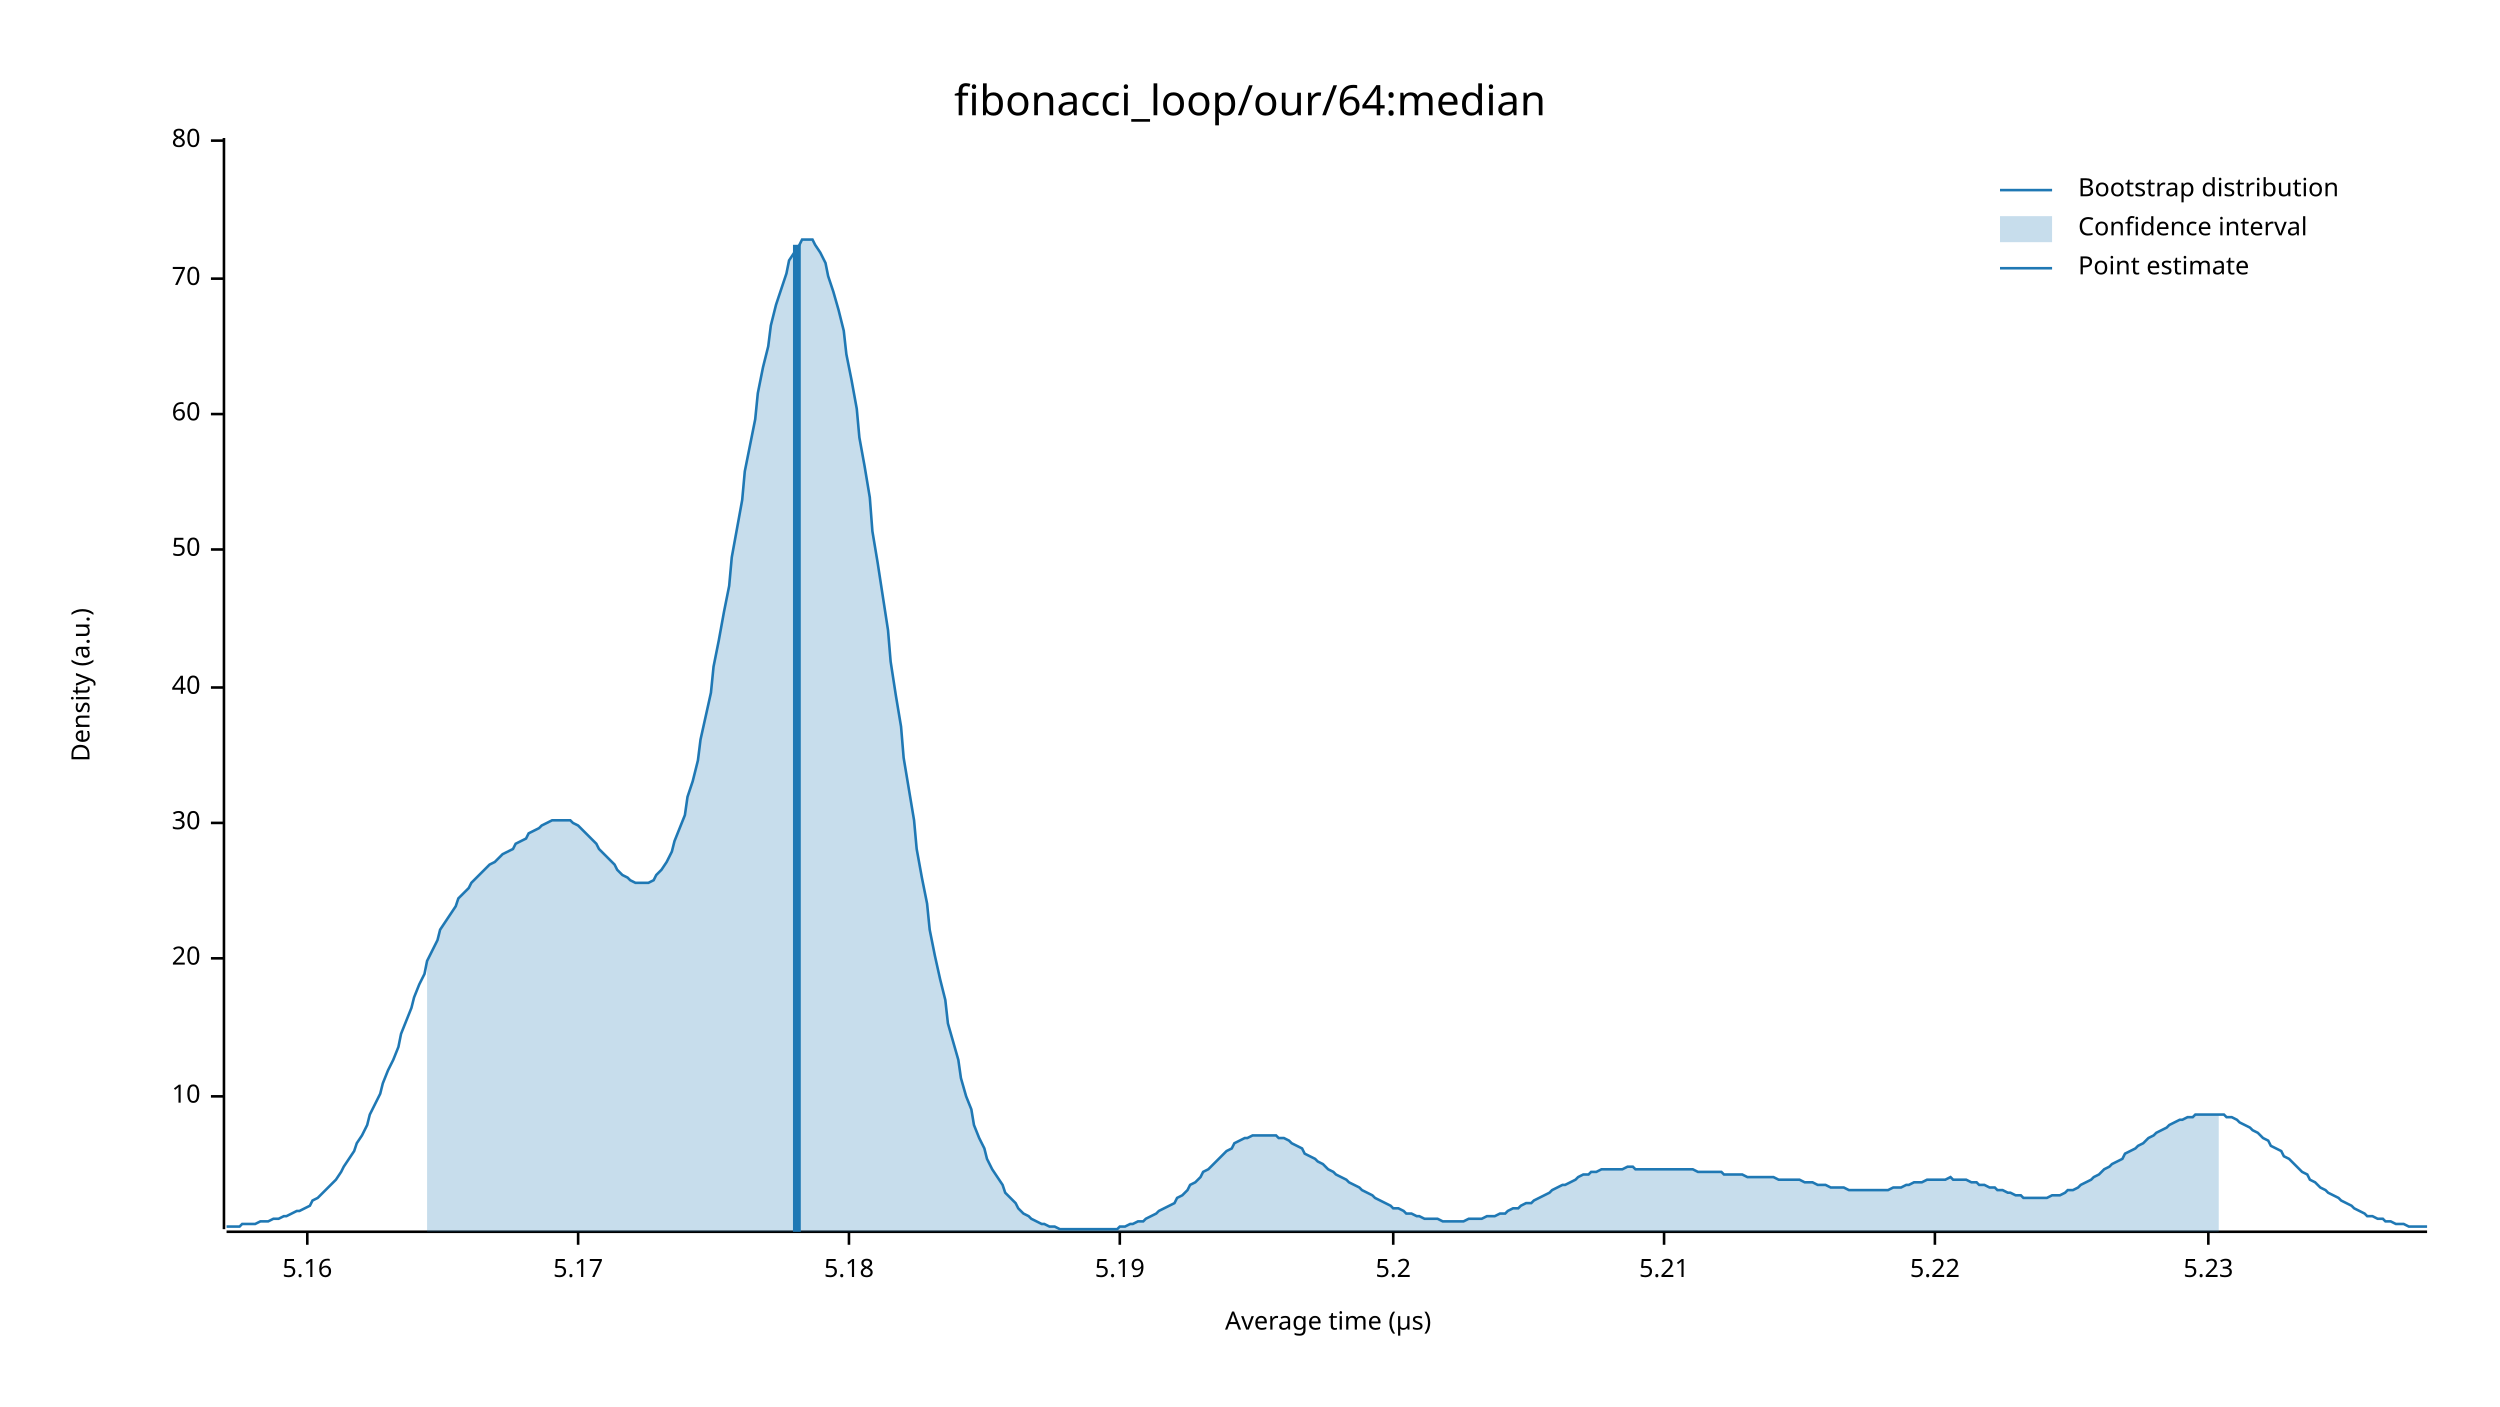
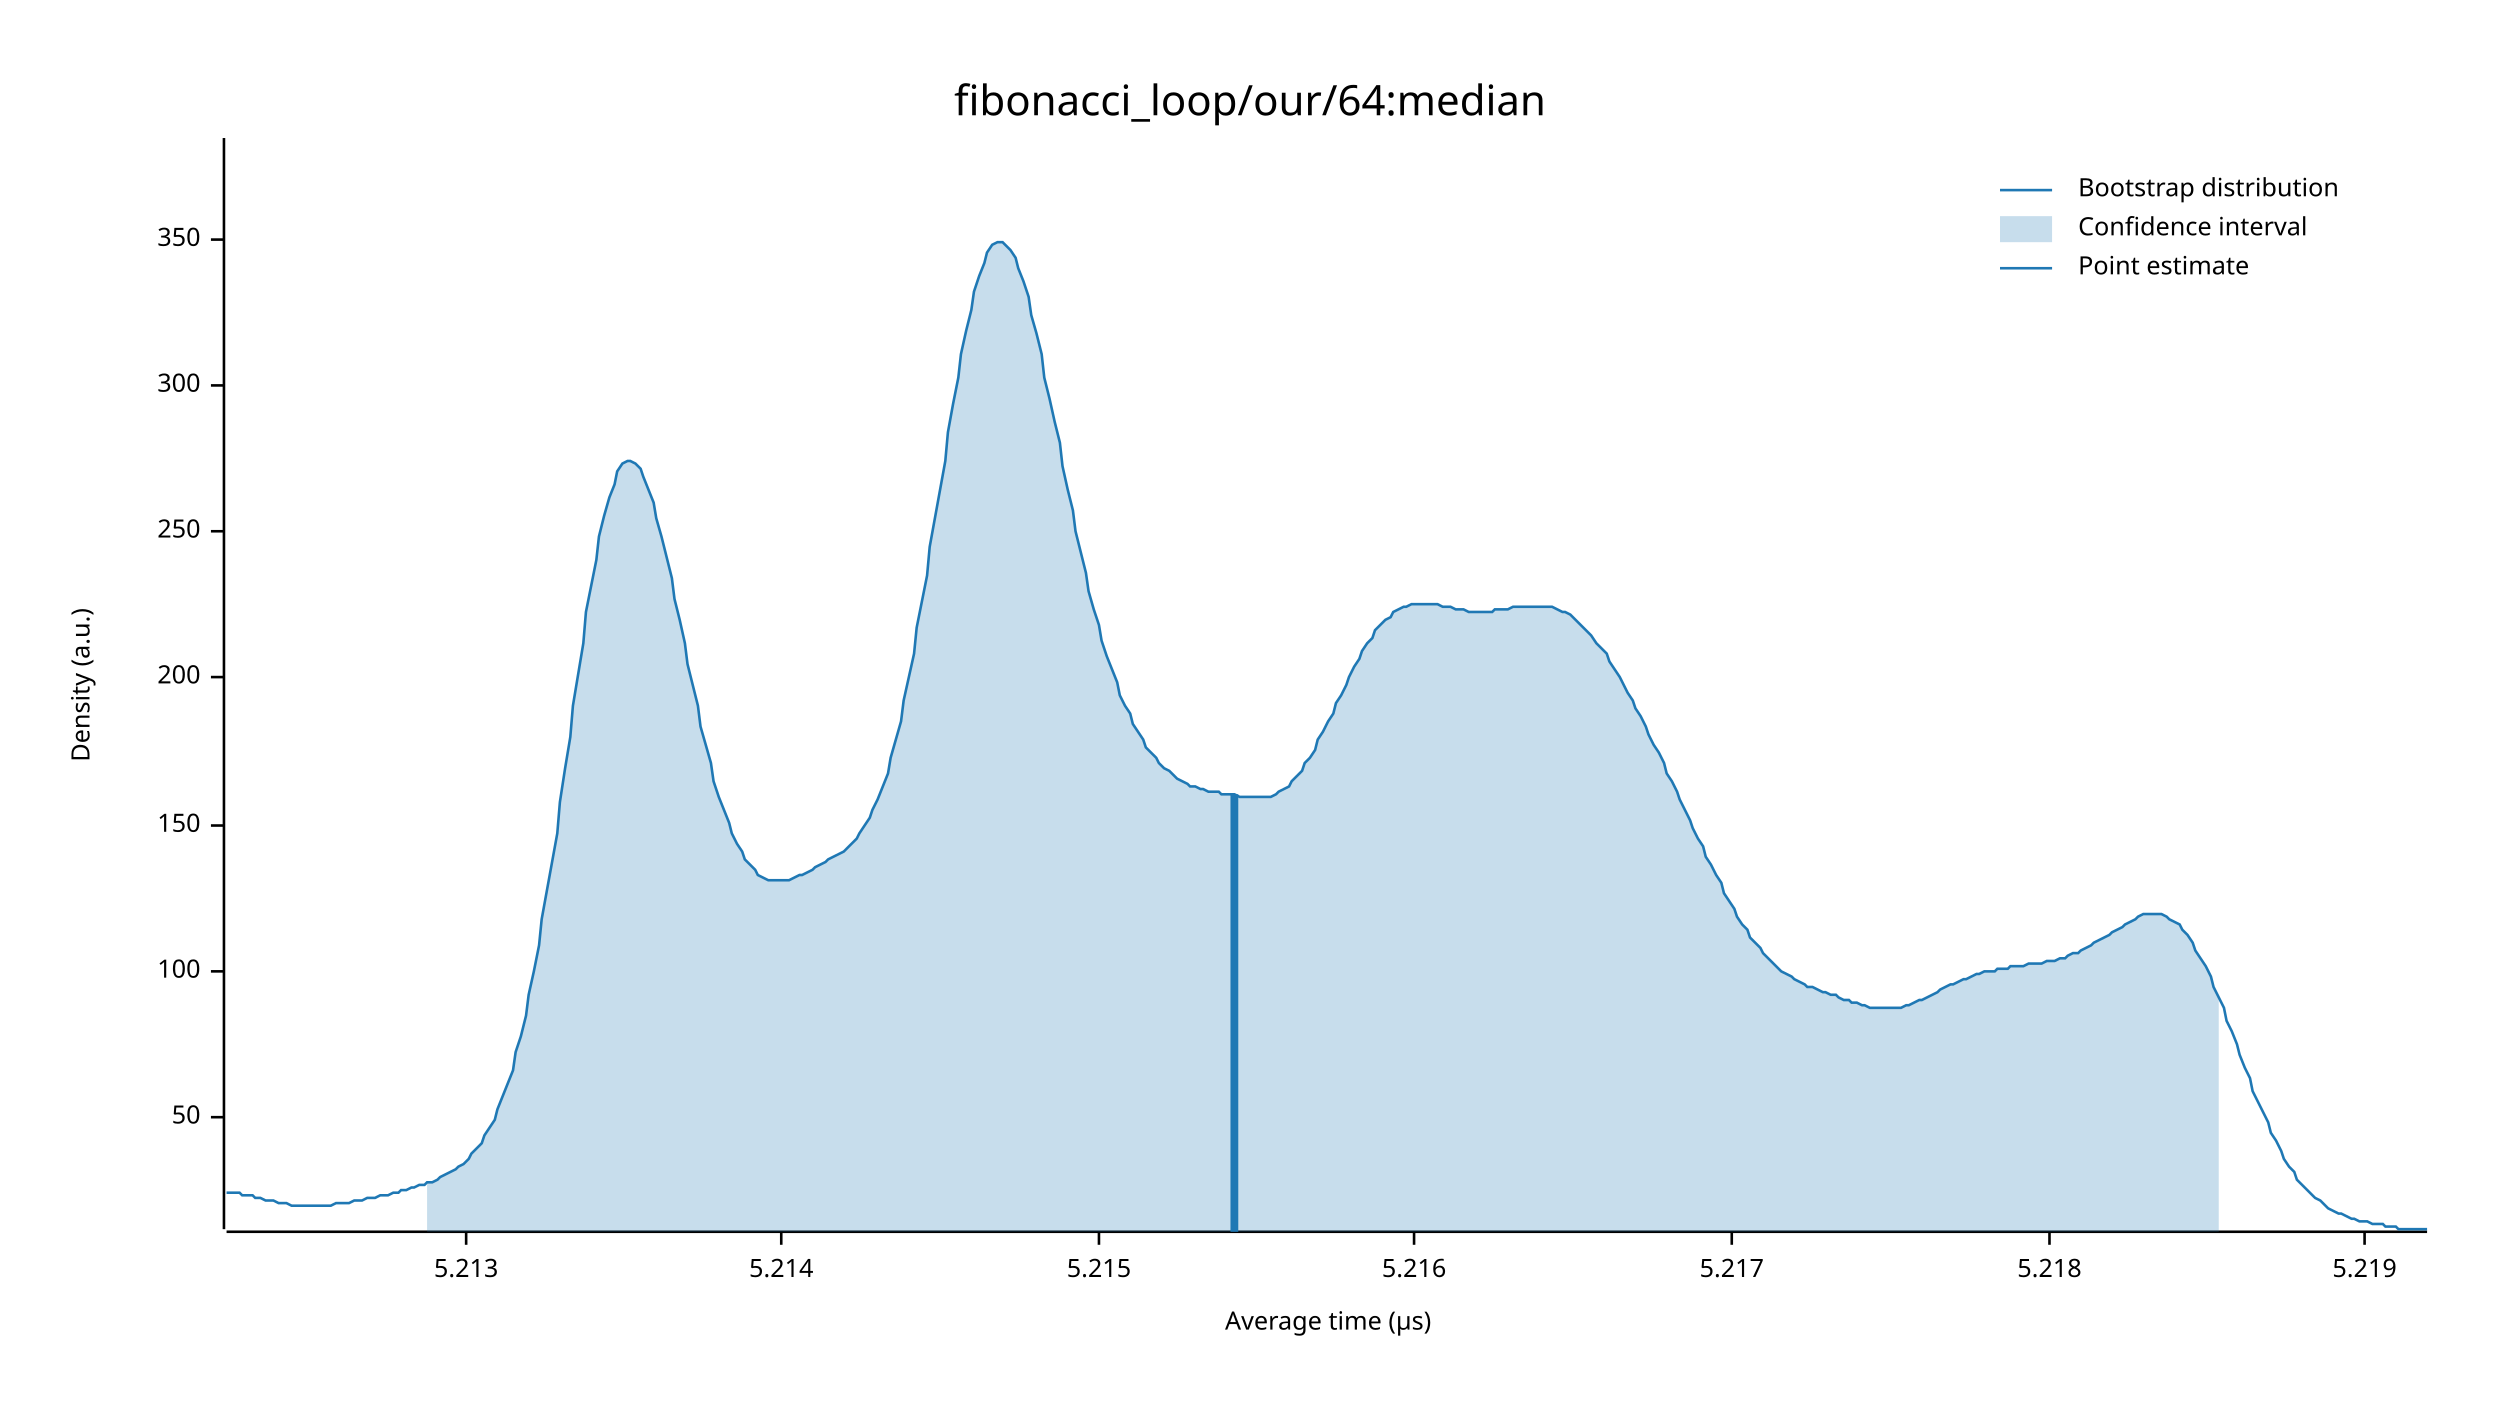
<svg xmlns="http://www.w3.org/2000/svg" width="960" height="540" viewBox="0 0 960 540">
  <text x="480" y="32" dy="0.76em" text-anchor="middle" font-family="sans-serif" font-size="16.129" opacity="1" fill="#000000">
fibonacci_loop/our/64:median
</text>
  <text x="27" y="263" dy="0.76em" text-anchor="middle" font-family="sans-serif" font-size="9.677" opacity="1" fill="#000000" transform="rotate(270, 27, 263)">
Density (a.u.)
</text>
  <text x="510" y="513" dy="-0.5ex" text-anchor="middle" font-family="sans-serif" font-size="9.677" opacity="1" fill="#000000">
Average time (µs)
</text>
  <polyline fill="none" opacity="1" stroke="#000000" stroke-width="1" points="86,53 86,472 " />
-   <text x="77" y="421" dy="0.5ex" text-anchor="end" font-family="sans-serif" font-size="9.677" opacity="1" fill="#000000">
- 10
- </text>
-   <polyline fill="none" opacity="1" stroke="#000000" stroke-width="1" points="81,421 86,421 " />
-   <text x="77" y="368" dy="0.5ex" text-anchor="end" font-family="sans-serif" font-size="9.677" opacity="1" fill="#000000">
- 20
- </text>
-   <polyline fill="none" opacity="1" stroke="#000000" stroke-width="1" points="81,368 86,368 " />
-   <text x="77" y="316" dy="0.5ex" text-anchor="end" font-family="sans-serif" font-size="9.677" opacity="1" fill="#000000">
- 30
- </text>
-   <polyline fill="none" opacity="1" stroke="#000000" stroke-width="1" points="81,316 86,316 " />
-   <text x="77" y="264" dy="0.5ex" text-anchor="end" font-family="sans-serif" font-size="9.677" opacity="1" fill="#000000">
- 40
- </text>
-   <polyline fill="none" opacity="1" stroke="#000000" stroke-width="1" points="81,264 86,264 " />
-   <text x="77" y="211" dy="0.5ex" text-anchor="end" font-family="sans-serif" font-size="9.677" opacity="1" fill="#000000">
+   <text x="77" y="429" dy="0.5ex" text-anchor="end" font-family="sans-serif" font-size="9.677" opacity="1" fill="#000000">
50
</text>
-   <polyline fill="none" opacity="1" stroke="#000000" stroke-width="1" points="81,211 86,211 " />
-   <text x="77" y="159" dy="0.5ex" text-anchor="end" font-family="sans-serif" font-size="9.677" opacity="1" fill="#000000">
- 60
+   <polyline fill="none" opacity="1" stroke="#000000" stroke-width="1" points="81,429 86,429 " />
+   <text x="77" y="373" dy="0.5ex" text-anchor="end" font-family="sans-serif" font-size="9.677" opacity="1" fill="#000000">
+ 100
</text>
-   <polyline fill="none" opacity="1" stroke="#000000" stroke-width="1" points="81,159 86,159 " />
-   <text x="77" y="107" dy="0.5ex" text-anchor="end" font-family="sans-serif" font-size="9.677" opacity="1" fill="#000000">
- 70
+   <polyline fill="none" opacity="1" stroke="#000000" stroke-width="1" points="81,373 86,373 " />
+   <text x="77" y="317" dy="0.5ex" text-anchor="end" font-family="sans-serif" font-size="9.677" opacity="1" fill="#000000">
+ 150
</text>
-   <polyline fill="none" opacity="1" stroke="#000000" stroke-width="1" points="81,107 86,107 " />
-   <text x="77" y="54" dy="0.5ex" text-anchor="end" font-family="sans-serif" font-size="9.677" opacity="1" fill="#000000">
- 80
+   <polyline fill="none" opacity="1" stroke="#000000" stroke-width="1" points="81,317 86,317 " />
+   <text x="77" y="260" dy="0.5ex" text-anchor="end" font-family="sans-serif" font-size="9.677" opacity="1" fill="#000000">
+ 200
</text>
-   <polyline fill="none" opacity="1" stroke="#000000" stroke-width="1" points="81,54 86,54 " />
+   <polyline fill="none" opacity="1" stroke="#000000" stroke-width="1" points="81,260 86,260 " />
+   <text x="77" y="204" dy="0.5ex" text-anchor="end" font-family="sans-serif" font-size="9.677" opacity="1" fill="#000000">
+ 250
+ </text>
+   <polyline fill="none" opacity="1" stroke="#000000" stroke-width="1" points="81,204 86,204 " />
+   <text x="77" y="148" dy="0.5ex" text-anchor="end" font-family="sans-serif" font-size="9.677" opacity="1" fill="#000000">
+ 300
+ </text>
+   <polyline fill="none" opacity="1" stroke="#000000" stroke-width="1" points="81,148 86,148 " />
+   <text x="77" y="92" dy="0.5ex" text-anchor="end" font-family="sans-serif" font-size="9.677" opacity="1" fill="#000000">
+ 350
+ </text>
+   <polyline fill="none" opacity="1" stroke="#000000" stroke-width="1" points="81,92 86,92 " />
  <polyline fill="none" opacity="1" stroke="#000000" stroke-width="1" points="87,473 932,473 " />
-   <text x="118" y="483" dy="0.76em" text-anchor="middle" font-family="sans-serif" font-size="9.677" opacity="1" fill="#000000">
- 5.16
+   <text x="179" y="483" dy="0.76em" text-anchor="middle" font-family="sans-serif" font-size="9.677" opacity="1" fill="#000000">
+ 5.213
</text>
-   <polyline fill="none" opacity="1" stroke="#000000" stroke-width="1" points="118,473 118,478 " />
-   <text x="222" y="483" dy="0.76em" text-anchor="middle" font-family="sans-serif" font-size="9.677" opacity="1" fill="#000000">
- 5.17
+   <polyline fill="none" opacity="1" stroke="#000000" stroke-width="1" points="179,473 179,478 " />
+   <text x="300" y="483" dy="0.76em" text-anchor="middle" font-family="sans-serif" font-size="9.677" opacity="1" fill="#000000">
+ 5.214
</text>
-   <polyline fill="none" opacity="1" stroke="#000000" stroke-width="1" points="222,473 222,478 " />
-   <text x="326" y="483" dy="0.76em" text-anchor="middle" font-family="sans-serif" font-size="9.677" opacity="1" fill="#000000">
- 5.18
+   <polyline fill="none" opacity="1" stroke="#000000" stroke-width="1" points="300,473 300,478 " />
+   <text x="422" y="483" dy="0.76em" text-anchor="middle" font-family="sans-serif" font-size="9.677" opacity="1" fill="#000000">
+ 5.215
</text>
-   <polyline fill="none" opacity="1" stroke="#000000" stroke-width="1" points="326,473 326,478 " />
-   <text x="430" y="483" dy="0.76em" text-anchor="middle" font-family="sans-serif" font-size="9.677" opacity="1" fill="#000000">
- 5.19
+   <polyline fill="none" opacity="1" stroke="#000000" stroke-width="1" points="422,473 422,478 " />
+   <text x="543" y="483" dy="0.76em" text-anchor="middle" font-family="sans-serif" font-size="9.677" opacity="1" fill="#000000">
+ 5.216
</text>
-   <polyline fill="none" opacity="1" stroke="#000000" stroke-width="1" points="430,473 430,478 " />
-   <text x="535" y="483" dy="0.76em" text-anchor="middle" font-family="sans-serif" font-size="9.677" opacity="1" fill="#000000">
- 5.2
+   <polyline fill="none" opacity="1" stroke="#000000" stroke-width="1" points="543,473 543,478 " />
+   <text x="665" y="483" dy="0.76em" text-anchor="middle" font-family="sans-serif" font-size="9.677" opacity="1" fill="#000000">
+ 5.217
</text>
-   <polyline fill="none" opacity="1" stroke="#000000" stroke-width="1" points="535,473 535,478 " />
-   <text x="639" y="483" dy="0.76em" text-anchor="middle" font-family="sans-serif" font-size="9.677" opacity="1" fill="#000000">
- 5.21
+   <polyline fill="none" opacity="1" stroke="#000000" stroke-width="1" points="665,473 665,478 " />
+   <text x="787" y="483" dy="0.76em" text-anchor="middle" font-family="sans-serif" font-size="9.677" opacity="1" fill="#000000">
+ 5.218
</text>
-   <polyline fill="none" opacity="1" stroke="#000000" stroke-width="1" points="639,473 639,478 " />
-   <text x="743" y="483" dy="0.76em" text-anchor="middle" font-family="sans-serif" font-size="9.677" opacity="1" fill="#000000">
- 5.22
+   <polyline fill="none" opacity="1" stroke="#000000" stroke-width="1" points="787,473 787,478 " />
+   <text x="908" y="483" dy="0.76em" text-anchor="middle" font-family="sans-serif" font-size="9.677" opacity="1" fill="#000000">
+ 5.219
</text>
-   <polyline fill="none" opacity="1" stroke="#000000" stroke-width="1" points="743,473 743,478 " />
-   <text x="848" y="483" dy="0.76em" text-anchor="middle" font-family="sans-serif" font-size="9.677" opacity="1" fill="#000000">
- 5.23
- </text>
-   <polyline fill="none" opacity="1" stroke="#000000" stroke-width="1" points="848,473 848,478 " />
-   <polyline fill="none" opacity="1" stroke="#1F78B4" stroke-width="1" points="87,471 88,471 90,471 92,471 93,470 95,470 97,470 98,470 100,469 102,469 103,469 105,468 107,468 109,467 110,467 112,466 114,465 115,465 117,464 119,463 120,461 122,460 124,458 125,457 127,455 129,453 131,450 132,448 134,445 136,442 137,439 139,436 141,432 142,428 144,424 146,420 147,416 149,411 151,407 153,402 154,397 156,392 158,387 159,383 161,378 163,374 164,369 166,365 168,361 169,357 171,354 173,351 175,348 176,345 178,343 180,341 181,339 183,337 185,335 186,334 188,332 190,331 191,330 193,328 195,327 197,326 198,324 200,323 202,322 203,320 205,319 207,318 208,317 210,316 212,315 214,315 215,315 217,315 219,315 220,316 222,317 224,319 225,320 227,322 229,324 230,326 232,328 234,330 236,332 237,334 239,336 241,337 242,338 244,339 246,339 247,339 249,339 251,338 252,336 254,334 256,331 258,327 259,323 261,318 263,313 264,306 266,300 268,292 269,284 271,275 273,266 274,256 276,246 278,235 280,225 281,214 283,203 285,192 286,181 288,171 290,161 291,151 293,141 295,133 296,125 298,117 300,111 302,105 303,100 305,97 307,94 308,92 310,92 312,92 313,94 315,97 317,101 318,106 320,112 322,119 324,127 325,136 327,146 329,157 330,168 332,179 334,191 335,204 337,216 339,229 341,242 342,254 344,267 346,279 347,291 349,303 351,315 352,326 354,337 356,347 357,357 359,367 361,376 363,384 364,393 366,400 368,407 369,414 371,421 373,426 374,432 376,437 378,441 379,445 381,449 383,452 385,455 386,458 388,460 390,462 391,464 393,466 395,467 396,468 398,469 400,470 401,470 403,471 405,471 407,472 408,472 410,472 412,472 413,472 415,472 417,472 418,472 420,472 422,472 423,472 425,472 427,472 429,472 430,471 432,471 434,470 435,470 437,469 439,469 440,468 442,467 444,466 445,465 447,464 449,463 451,462 452,460 454,459 456,457 457,455 459,454 461,452 462,450 464,449 466,447 468,445 469,444 471,442 473,441 474,439 476,438 478,437 479,437 481,436 483,436 484,436 486,436 488,436 490,436 491,437 493,437 495,438 496,439 498,440 500,441 501,443 503,444 505,445 506,446 508,447 510,449 512,450 513,451 515,452 517,453 518,454 520,455 522,456 523,457 525,458 527,459 528,460 530,461 532,462 534,463 535,464 537,464 539,465 540,466 542,466 544,467 545,467 547,468 549,468 550,468 552,468 554,469 556,469 557,469 559,469 561,469 562,469 564,468 566,468 567,468 569,468 571,467 573,467 574,467 576,466 578,466 579,465 581,464 583,464 584,463 586,462 588,462 589,461 591,460 593,459 595,458 596,457 598,456 600,455 601,455 603,454 605,453 606,452 608,451 610,451 611,450 613,450 615,449 617,449 618,449 620,449 622,449 623,449 625,448 627,448 628,449 630,449 632,449 633,449 635,449 637,449 639,449 640,449 642,449 644,449 645,449 647,449 649,449 650,449 652,450 654,450 655,450 657,450 659,450 661,450 662,451 664,451 666,451 667,451 669,451 671,452 672,452 674,452 676,452 677,452 679,452 681,452 683,453 684,453 686,453 688,453 689,453 691,453 693,454 694,454 696,454 698,455 700,455 701,455 703,456 705,456 706,456 708,456 710,457 711,457 713,457 715,457 716,457 718,457 720,457 722,457 723,457 725,457 727,456 728,456 730,456 732,455 733,455 735,454 737,454 738,454 740,453 742,453 744,453 745,453 747,453 749,452 750,453 752,453 754,453 755,453 757,454 759,454 760,455 762,455 764,456 766,456 767,457 769,457 771,458 772,458 774,459 776,459 777,460 779,460 781,460 782,460 784,460 786,460 788,459 789,459 791,459 793,458 794,457 796,457 798,456 799,455 801,454 803,453 804,452 806,451 808,449 810,448 811,447 813,446 815,445 816,443 818,442 820,441 821,440 823,439 825,437 827,436 828,435 830,434 832,433 833,432 835,431 837,430 838,430 840,429 842,429 843,428 845,428 847,428 849,428 850,428 852,428 854,428 855,429 857,429 859,430 860,431 862,432 864,433 865,434 867,435 869,437 871,438 872,440 874,441 876,442 877,444 879,445 881,447 882,448 884,450 886,451 887,453 889,454 891,456 893,457 894,458 896,459 898,460 899,461 901,462 903,463 904,464 906,465 908,466 909,467 911,467 913,468 915,468 916,469 918,469 920,470 921,470 923,470 925,471 926,471 928,471 930,471 932,471 " />
-   <polygon opacity="0.25" fill="#1F78B4" points="164,369 166,365 168,361 169,357 171,354 173,351 175,348 176,345 178,343 180,341 181,339 183,337 185,335 186,334 188,332 190,331 191,330 193,328 195,327 197,326 198,324 200,323 202,322 203,320 205,319 207,318 208,317 210,316 212,315 214,315 215,315 217,315 219,315 220,316 222,317 224,319 225,320 227,322 229,324 230,326 232,328 234,330 236,332 237,334 239,336 241,337 242,338 244,339 246,339 247,339 249,339 251,338 252,336 254,334 256,331 258,327 259,323 261,318 263,313 264,306 266,300 268,292 269,284 271,275 273,266 274,256 276,246 278,235 280,225 281,214 283,203 285,192 286,181 288,171 290,161 291,151 293,141 295,133 296,125 298,117 300,111 302,105 303,100 305,97 307,94 308,92 310,92 312,92 313,94 315,97 317,101 318,106 320,112 322,119 324,127 325,136 327,146 329,157 330,168 332,179 334,191 335,204 337,216 339,229 341,242 342,254 344,267 346,279 347,291 349,303 351,315 352,326 354,337 356,347 357,357 359,367 361,376 363,384 364,393 366,400 368,407 369,414 371,421 373,426 374,432 376,437 378,441 379,445 381,449 383,452 385,455 386,458 388,460 390,462 391,464 393,466 395,467 396,468 398,469 400,470 401,470 403,471 405,471 407,472 408,472 410,472 412,472 413,472 415,472 417,472 418,472 420,472 422,472 423,472 425,472 427,472 429,472 430,471 432,471 434,470 435,470 437,469 439,469 440,468 442,467 444,466 445,465 447,464 449,463 451,462 452,460 454,459 456,457 457,455 459,454 461,452 462,450 464,449 466,447 468,445 469,444 471,442 473,441 474,439 476,438 478,437 479,437 481,436 483,436 484,436 486,436 488,436 490,436 491,437 493,437 495,438 496,439 498,440 500,441 501,443 503,444 505,445 506,446 508,447 510,449 512,450 513,451 515,452 517,453 518,454 520,455 522,456 523,457 525,458 527,459 528,460 530,461 532,462 534,463 535,464 537,464 539,465 540,466 542,466 544,467 545,467 547,468 549,468 550,468 552,468 554,469 556,469 557,469 559,469 561,469 562,469 564,468 566,468 567,468 569,468 571,467 573,467 574,467 576,466 578,466 579,465 581,464 583,464 584,463 586,462 588,462 589,461 591,460 593,459 595,458 596,457 598,456 600,455 601,455 603,454 605,453 606,452 608,451 610,451 611,450 613,450 615,449 617,449 618,449 620,449 622,449 623,449 625,448 627,448 628,449 630,449 632,449 633,449 635,449 637,449 639,449 640,449 642,449 644,449 645,449 647,449 649,449 650,449 652,450 654,450 655,450 657,450 659,450 661,450 662,451 664,451 666,451 667,451 669,451 671,452 672,452 674,452 676,452 677,452 679,452 681,452 683,453 684,453 686,453 688,453 689,453 691,453 693,454 694,454 696,454 698,455 700,455 701,455 703,456 705,456 706,456 708,456 710,457 711,457 713,457 715,457 716,457 718,457 720,457 722,457 723,457 725,457 727,456 728,456 730,456 732,455 733,455 735,454 737,454 738,454 740,453 742,453 744,453 745,453 747,453 749,452 750,453 752,453 754,453 755,453 757,454 759,454 760,455 762,455 764,456 766,456 767,457 769,457 771,458 772,458 774,459 776,459 777,460 779,460 781,460 782,460 784,460 786,460 788,459 789,459 791,459 793,458 794,457 796,457 798,456 799,455 801,454 803,453 804,452 806,451 808,449 810,448 811,447 813,446 815,445 816,443 818,442 820,441 821,440 823,439 825,437 827,436 828,435 830,434 832,433 833,432 835,431 837,430 838,430 840,429 842,429 843,428 845,428 847,428 849,428 850,428 852,428 852,473 164,473 " />
-   <polyline fill="none" opacity="1" stroke="#1F78B4" stroke-width="3" points="306,473 306,94 " />
+   <polyline fill="none" opacity="1" stroke="#000000" stroke-width="1" points="908,473 908,478 " />
+   <polyline fill="none" opacity="1" stroke="#1F78B4" stroke-width="1" points="87,458 88,458 90,458 92,458 93,459 95,459 97,459 98,460 100,460 102,461 103,461 105,461 107,462 109,462 110,462 112,463 114,463 115,463 117,463 119,463 120,463 122,463 124,463 125,463 127,463 129,462 131,462 132,462 134,462 136,461 137,461 139,461 141,460 142,460 144,460 146,459 147,459 149,459 151,458 153,458 154,457 156,457 158,456 159,456 161,455 163,455 164,454 166,454 168,453 169,452 171,451 173,450 175,449 176,448 178,447 180,445 181,443 183,441 185,439 186,436 188,433 190,430 191,426 193,421 195,416 197,411 198,404 200,398 202,390 203,382 205,373 207,363 208,353 210,342 212,331 214,320 215,308 217,295 219,283 220,271 222,259 224,247 225,235 227,225 229,215 230,206 232,198 234,191 236,186 237,181 239,178 241,177 242,177 244,178 246,180 247,183 249,188 251,193 252,199 254,206 256,214 258,222 259,230 261,238 263,247 264,255 266,263 268,271 269,279 271,286 273,293 274,300 276,306 278,311 280,316 281,320 283,324 285,327 286,330 288,332 290,334 291,336 293,337 295,338 296,338 298,338 300,338 302,338 303,338 305,337 307,336 308,336 310,335 312,334 313,333 315,332 317,331 318,330 320,329 322,328 324,327 325,326 327,324 329,322 330,320 332,317 334,314 335,311 337,307 339,302 341,297 342,291 344,284 346,277 347,269 349,260 351,251 352,241 354,231 356,221 357,210 359,199 361,188 363,177 364,166 366,155 368,145 369,136 371,127 373,119 374,112 376,106 378,101 379,97 381,94 383,93 385,93 386,94 388,96 390,99 391,103 393,108 395,114 396,121 398,128 400,136 401,145 403,153 405,162 407,170 408,179 410,188 412,196 413,204 415,212 417,220 418,227 420,234 422,240 423,246 425,252 427,257 429,262 430,267 432,271 434,274 435,278 437,281 439,284 440,287 442,289 444,291 445,293 447,295 449,296 451,298 452,299 454,300 456,301 457,302 459,302 461,303 462,303 464,304 466,304 468,304 469,305 471,305 473,305 474,305 476,306 478,306 479,306 481,306 483,306 484,306 486,306 488,306 490,305 491,304 493,303 495,302 496,300 498,298 500,296 501,293 503,291 505,288 506,284 508,281 510,277 512,274 513,270 515,267 517,263 518,260 520,256 522,253 523,250 525,247 527,245 528,242 530,240 532,238 534,237 535,235 537,234 539,233 540,233 542,232 544,232 545,232 547,232 549,232 550,232 552,232 554,233 556,233 557,233 559,234 561,234 562,234 564,235 566,235 567,235 569,235 571,235 573,235 574,234 576,234 578,234 579,234 581,233 583,233 584,233 586,233 588,233 589,233 591,233 593,233 595,233 596,233 598,234 600,235 601,235 603,236 605,238 606,239 608,241 610,243 611,244 613,247 615,249 617,251 618,254 620,257 622,260 623,262 625,266 627,269 628,272 630,275 632,279 633,282 635,286 637,289 639,293 640,297 642,300 644,304 645,307 647,311 649,315 650,318 652,322 654,325 655,329 657,332 659,336 661,339 662,343 664,346 666,349 667,352 669,355 671,357 672,360 674,362 676,364 677,366 679,368 681,370 683,372 684,373 686,374 688,375 689,376 691,377 693,378 694,379 696,379 698,380 700,381 701,381 703,382 705,382 706,383 708,384 710,384 711,385 713,385 715,386 716,386 718,387 720,387 722,387 723,387 725,387 727,387 728,387 730,387 732,386 733,386 735,385 737,384 738,384 740,383 742,382 744,381 745,380 747,379 749,378 750,378 752,377 754,376 755,376 757,375 759,374 760,374 762,373 764,373 766,373 767,372 769,372 771,372 772,371 774,371 776,371 777,371 779,370 781,370 782,370 784,370 786,369 788,369 789,369 791,368 793,368 794,367 796,366 798,366 799,365 801,364 803,363 804,362 806,361 808,360 810,359 811,358 813,357 815,356 816,355 818,354 820,353 821,352 823,351 825,351 827,351 828,351 830,351 832,352 833,353 835,354 837,355 838,357 840,359 842,362 843,365 845,368 847,371 849,375 850,379 852,383 854,387 855,392 857,396 859,401 860,405 862,410 864,414 865,419 867,423 869,427 871,431 872,435 874,438 876,442 877,445 879,448 881,450 882,453 884,455 886,457 887,458 889,460 891,461 893,463 894,464 896,465 898,466 899,466 901,467 903,468 904,468 906,469 908,469 909,469 911,470 913,470 915,470 916,471 918,471 920,471 921,472 923,472 925,472 926,472 928,472 930,472 932,472 " />
+   <polygon opacity="0.25" fill="#1F78B4" points="164,454 166,454 168,453 169,452 171,451 173,450 175,449 176,448 178,447 180,445 181,443 183,441 185,439 186,436 188,433 190,430 191,426 193,421 195,416 197,411 198,404 200,398 202,390 203,382 205,373 207,363 208,353 210,342 212,331 214,320 215,308 217,295 219,283 220,271 222,259 224,247 225,235 227,225 229,215 230,206 232,198 234,191 236,186 237,181 239,178 241,177 242,177 244,178 246,180 247,183 249,188 251,193 252,199 254,206 256,214 258,222 259,230 261,238 263,247 264,255 266,263 268,271 269,279 271,286 273,293 274,300 276,306 278,311 280,316 281,320 283,324 285,327 286,330 288,332 290,334 291,336 293,337 295,338 296,338 298,338 300,338 302,338 303,338 305,337 307,336 308,336 310,335 312,334 313,333 315,332 317,331 318,330 320,329 322,328 324,327 325,326 327,324 329,322 330,320 332,317 334,314 335,311 337,307 339,302 341,297 342,291 344,284 346,277 347,269 349,260 351,251 352,241 354,231 356,221 357,210 359,199 361,188 363,177 364,166 366,155 368,145 369,136 371,127 373,119 374,112 376,106 378,101 379,97 381,94 383,93 385,93 386,94 388,96 390,99 391,103 393,108 395,114 396,121 398,128 400,136 401,145 403,153 405,162 407,170 408,179 410,188 412,196 413,204 415,212 417,220 418,227 420,234 422,240 423,246 425,252 427,257 429,262 430,267 432,271 434,274 435,278 437,281 439,284 440,287 442,289 444,291 445,293 447,295 449,296 451,298 452,299 454,300 456,301 457,302 459,302 461,303 462,303 464,304 466,304 468,304 469,305 471,305 473,305 474,305 476,306 478,306 479,306 481,306 483,306 484,306 486,306 488,306 490,305 491,304 493,303 495,302 496,300 498,298 500,296 501,293 503,291 505,288 506,284 508,281 510,277 512,274 513,270 515,267 517,263 518,260 520,256 522,253 523,250 525,247 527,245 528,242 530,240 532,238 534,237 535,235 537,234 539,233 540,233 542,232 544,232 545,232 547,232 549,232 550,232 552,232 554,233 556,233 557,233 559,234 561,234 562,234 564,235 566,235 567,235 569,235 571,235 573,235 574,234 576,234 578,234 579,234 581,233 583,233 584,233 586,233 588,233 589,233 591,233 593,233 595,233 596,233 598,234 600,235 601,235 603,236 605,238 606,239 608,241 610,243 611,244 613,247 615,249 617,251 618,254 620,257 622,260 623,262 625,266 627,269 628,272 630,275 632,279 633,282 635,286 637,289 639,293 640,297 642,300 644,304 645,307 647,311 649,315 650,318 652,322 654,325 655,329 657,332 659,336 661,339 662,343 664,346 666,349 667,352 669,355 671,357 672,360 674,362 676,364 677,366 679,368 681,370 683,372 684,373 686,374 688,375 689,376 691,377 693,378 694,379 696,379 698,380 700,381 701,381 703,382 705,382 706,383 708,384 710,384 711,385 713,385 715,386 716,386 718,387 720,387 722,387 723,387 725,387 727,387 728,387 730,387 732,386 733,386 735,385 737,384 738,384 740,383 742,382 744,381 745,380 747,379 749,378 750,378 752,377 754,376 755,376 757,375 759,374 760,374 762,373 764,373 766,373 767,372 769,372 771,372 772,371 774,371 776,371 777,371 779,370 781,370 782,370 784,370 786,369 788,369 789,369 791,368 793,368 794,367 796,366 798,366 799,365 801,364 803,363 804,362 806,361 808,360 810,359 811,358 813,357 815,356 816,355 818,354 820,353 821,352 823,351 825,351 827,351 828,351 830,351 832,352 833,353 835,354 837,355 838,357 840,359 842,362 843,365 845,368 847,371 849,375 850,379 852,383 852,473 164,473 " />
+   <polyline fill="none" opacity="1" stroke="#1F78B4" stroke-width="3" points="474,473 474,305 " />
  <text x="798" y="68" dy="0.76em" text-anchor="start" font-family="sans-serif" font-size="9.677" opacity="1" fill="#000000">
Bootstrap distribution
</text>
  <text x="798" y="83" dy="0.76em" text-anchor="start" font-family="sans-serif" font-size="9.677" opacity="1" fill="#000000">
Confidence interval
</text>
  <text x="798" y="98" dy="0.76em" text-anchor="start" font-family="sans-serif" font-size="9.677" opacity="1" fill="#000000">
Point estimate
</text>
  <polyline fill="none" opacity="1" stroke="#1F78B4" stroke-width="1" points="768,73 788,73 " />
  <rect x="768" y="83" width="20" height="10" opacity="0.25" fill="#1F78B4" stroke="none" />
  <polyline fill="none" opacity="1" stroke="#1F78B4" stroke-width="1" points="768,103 788,103 " />
</svg>
